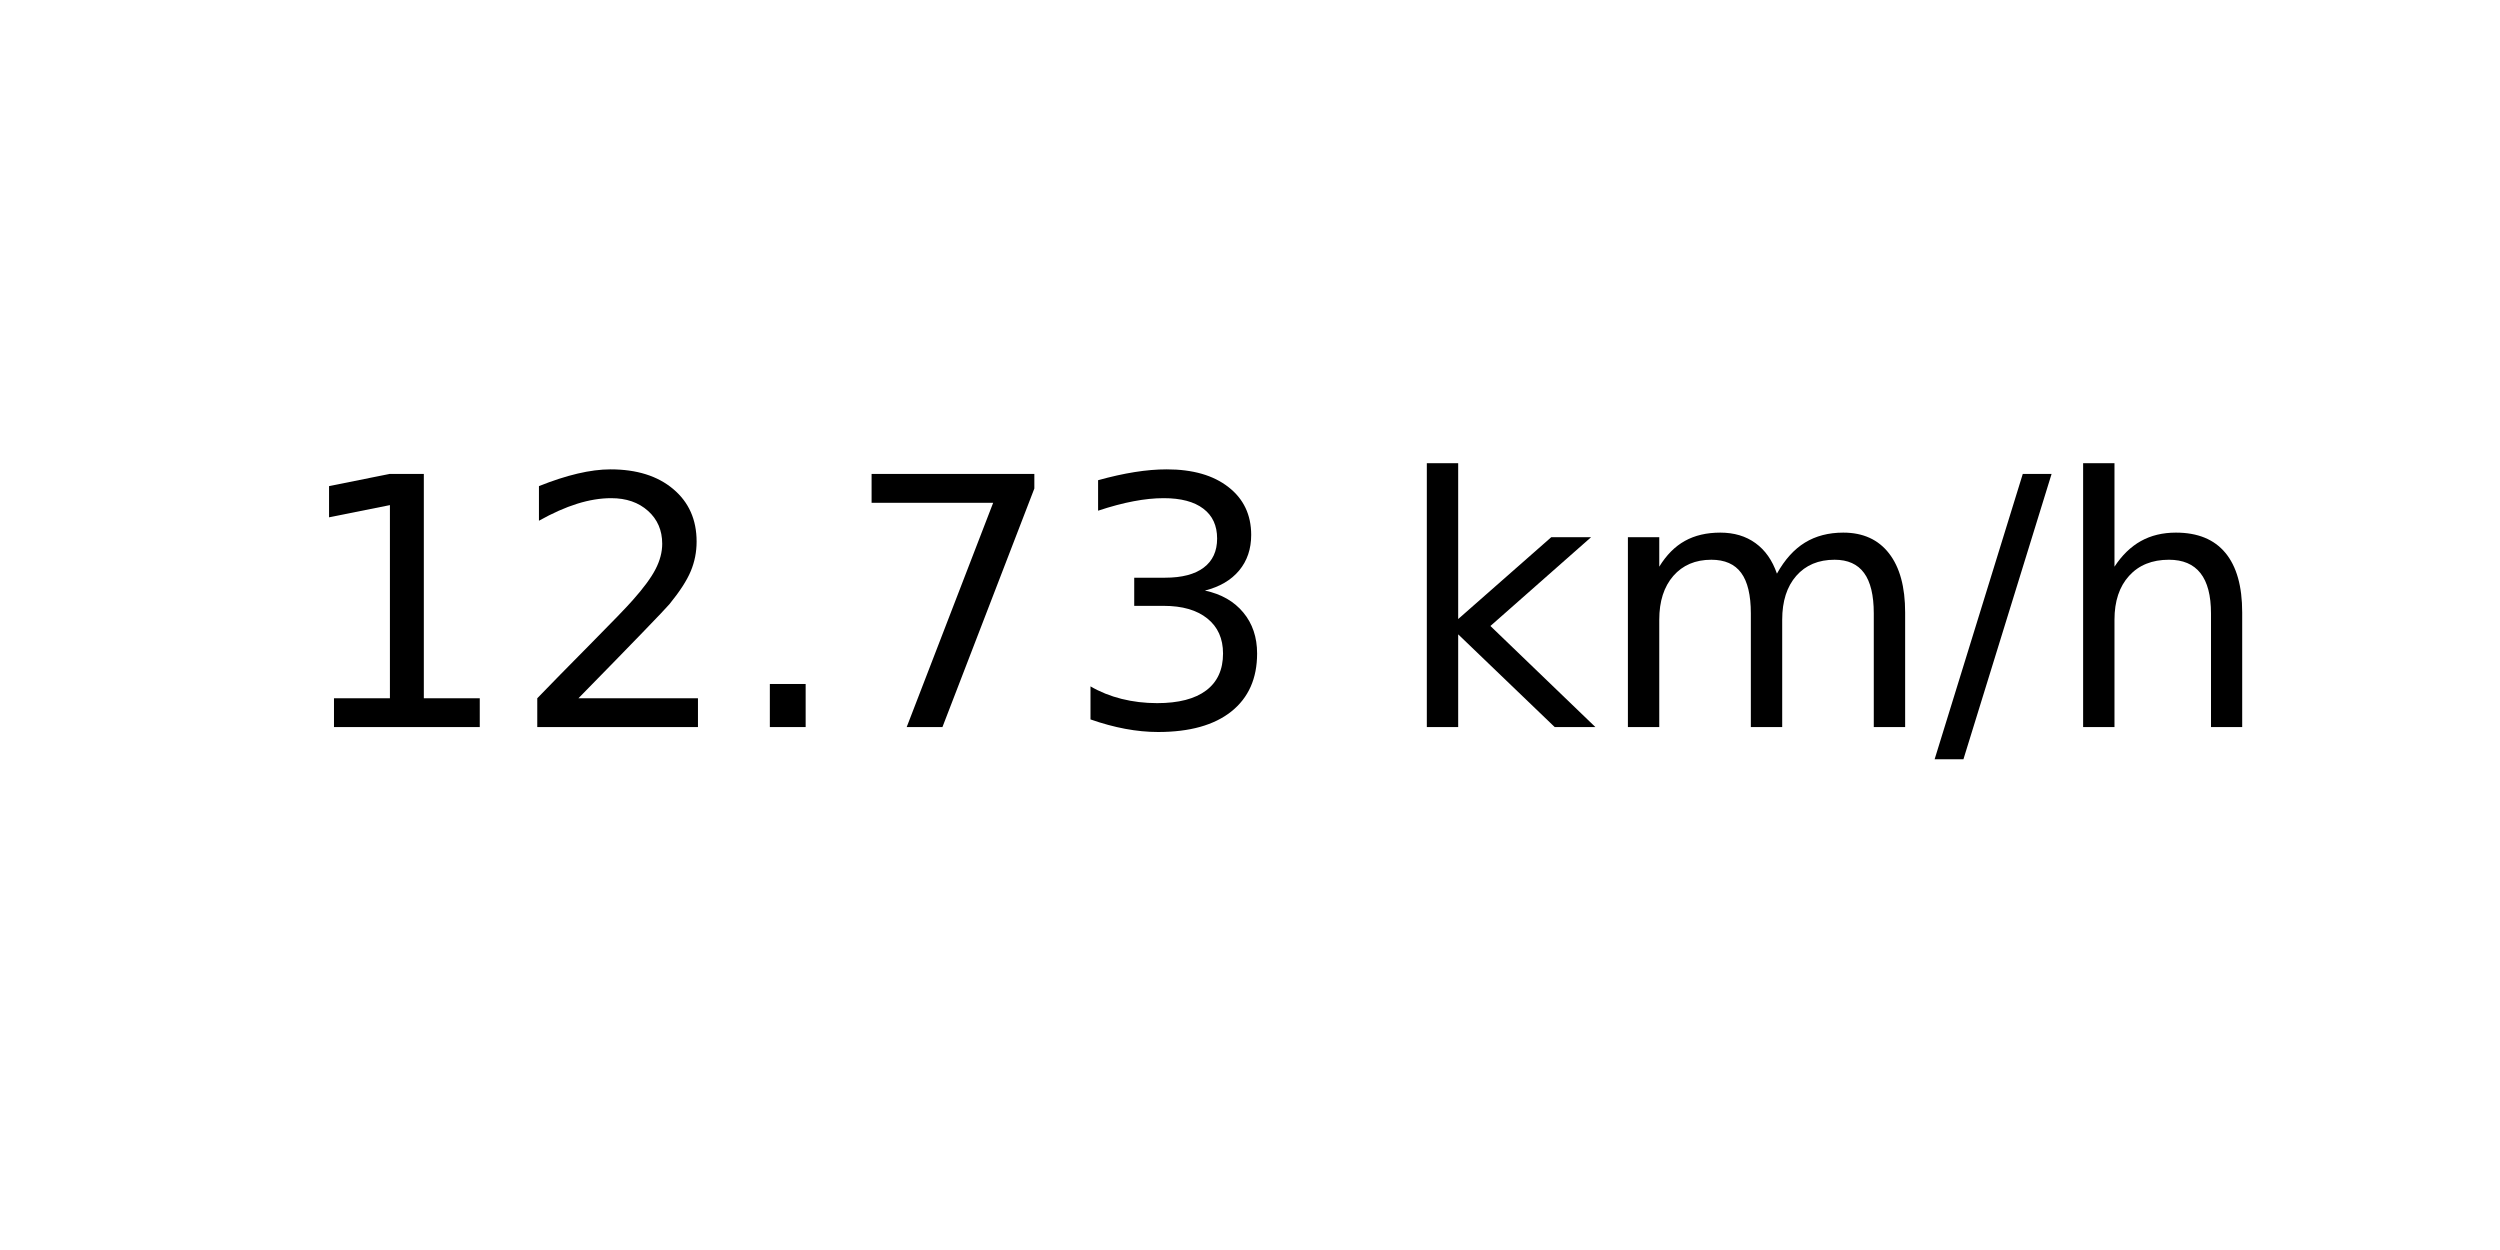
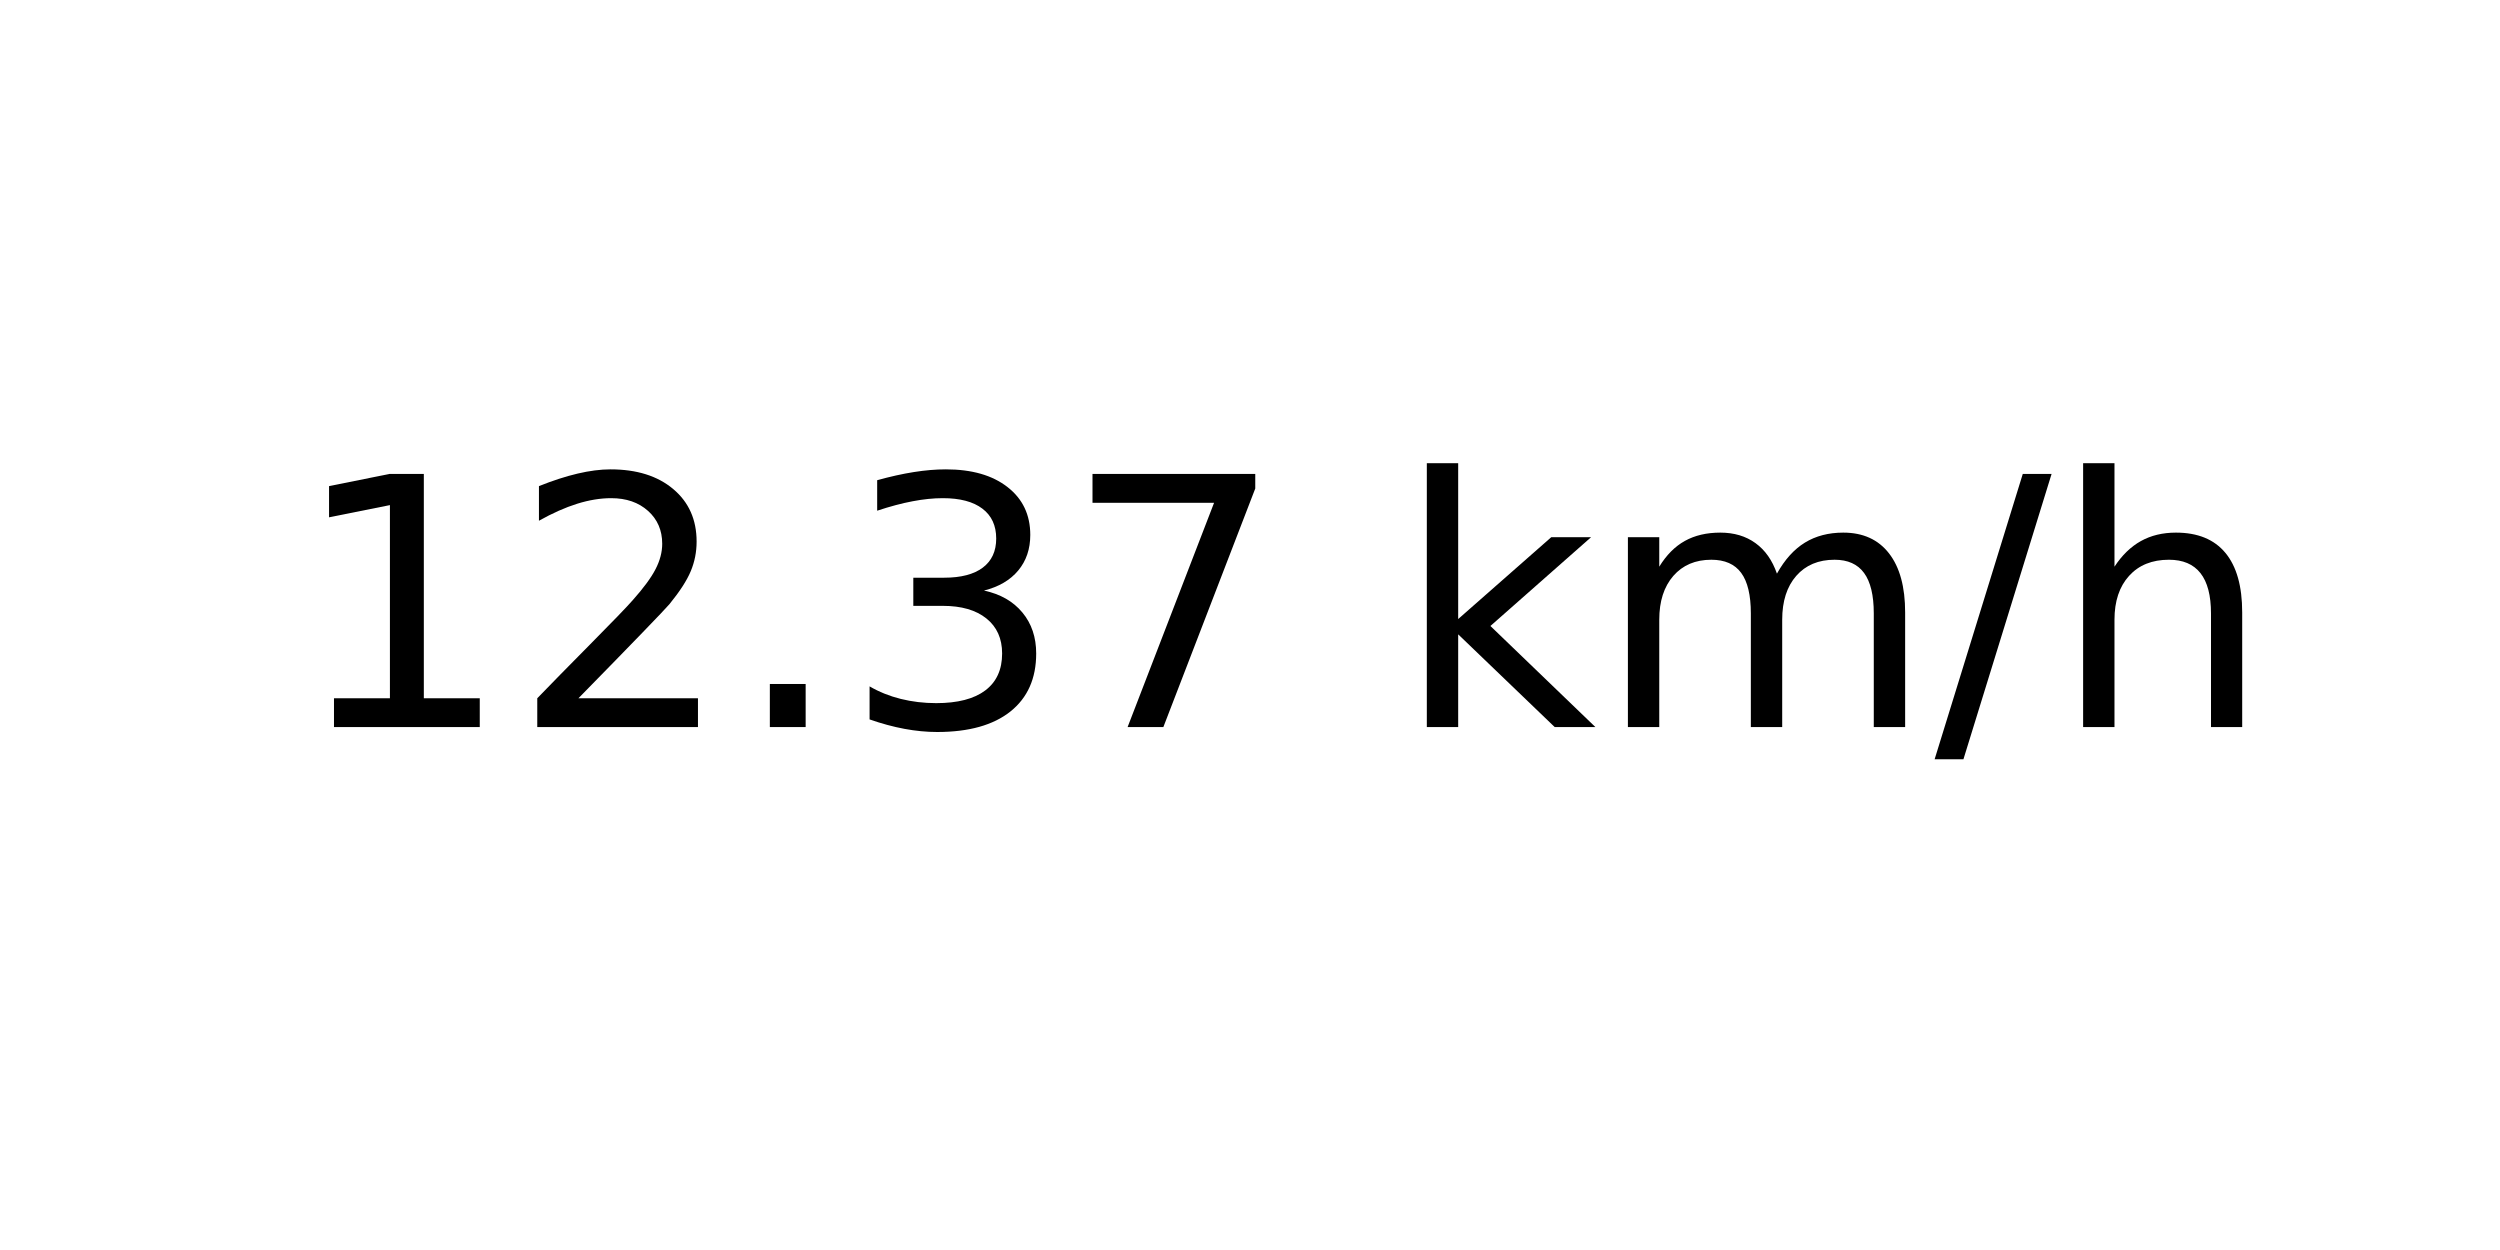
<svg xmlns="http://www.w3.org/2000/svg" xmlns:xlink="http://www.w3.org/1999/xlink" width="72pt" height="36pt" viewBox="0 0 72 36" version="1.1">
  <defs>
    <style type="text/css">*{stroke-linejoin: round; stroke-linecap: butt}</style>
  </defs>
  <g id="figure_1">
    <g id="axes_1">
      <g id="text_1">
        <g transform="translate(8.378125 20.93937) scale(0.1 -0.1)">
          <defs>
            <path id="DejaVuSans-31" d="M 794 531  L 1825 531  L 1825 4091  L 703 3866  L 703 4441  L 1819 4666  L 2450 4666  L 2450 531  L 3481 531  L 3481 0  L 794 0  L 794 531  z " transform="scale(0.015625)" />
            <path id="DejaVuSans-32" d="M 1228 531  L 3431 531  L 3431 0  L 469 0  L 469 531  Q 828 903 1448 1529  Q 2069 2156 2228 2338  Q 2531 2678 2651 2914  Q 2772 3150 2772 3378  Q 2772 3750 2511 3984  Q 2250 4219 1831 4219  Q 1534 4219 1204 4116  Q 875 4013 500 3803  L 500 4441  Q 881 4594 1212 4672  Q 1544 4750 1819 4750  Q 2544 4750 2975 4387  Q 3406 4025 3406 3419  Q 3406 3131 3298 2873  Q 3191 2616 2906 2266  Q 2828 2175 2409 1742  Q 1991 1309 1228 531  z " transform="scale(0.015625)" />
            <path id="DejaVuSans-2e" d="M 684 794  L 1344 794  L 1344 0  L 684 0  L 684 794  z " transform="scale(0.015625)" />
+             <path id="DejaVuSans-33" d="M 2597 2516  Q 3050 2419 3304 2112  Q 3559 1806 3559 1356  Q 3559 666 3084 287  Q 2609 -91 1734 -91  Q 1441 -91 1130 -33  Q 819 25 488 141  L 488 750  Q 750 597 1062 519  Q 1375 441 1716 441  Q 2309 441 2620 675  Q 2931 909 2931 1356  Q 2931 1769 2642 2001  Q 2353 2234 1838 2234  L 1294 2234  L 1294 2753  L 1863 2753  Q 2328 2753 2575 2939  Q 2822 3125 2822 3475  Q 2822 3834 2567 4026  Q 2313 4219 1838 4219  Q 1578 4219 1281 4162  Q 984 4106 628 3988  L 628 4550  Q 988 4650 1302 4700  Q 1616 4750 1894 4750  Q 2613 4750 3031 4423  Q 3450 4097 3450 3541  Q 3450 3153 3228 2886  Q 3006 2619 2597 2516  z " transform="scale(0.015625)" />
            <path id="DejaVuSans-37" d="M 525 4666  L 3525 4666  L 3525 4397  L 1831 0  L 1172 0  L 2766 4134  L 525 4134  L 525 4666  z " transform="scale(0.015625)" />
-             <path id="DejaVuSans-33" d="M 2597 2516  Q 3050 2419 3304 2112  Q 3559 1806 3559 1356  Q 3559 666 3084 287  Q 2609 -91 1734 -91  Q 1441 -91 1130 -33  Q 819 25 488 141  L 488 750  Q 750 597 1062 519  Q 1375 441 1716 441  Q 2309 441 2620 675  Q 2931 909 2931 1356  Q 2931 1769 2642 2001  Q 2353 2234 1838 2234  L 1294 2234  L 1294 2753  L 1863 2753  Q 2328 2753 2575 2939  Q 2822 3125 2822 3475  Q 2822 3834 2567 4026  Q 2313 4219 1838 4219  Q 1578 4219 1281 4162  Q 984 4106 628 3988  L 628 4550  Q 988 4650 1302 4700  Q 1616 4750 1894 4750  Q 2613 4750 3031 4423  Q 3450 4097 3450 3541  Q 3450 3153 3228 2886  Q 3006 2619 2597 2516  z " transform="scale(0.015625)" />
            <path id="DejaVuSans-20" transform="scale(0.015625)" />
            <path id="DejaVuSans-6b" d="M 581 4863  L 1159 4863  L 1159 1991  L 2875 3500  L 3609 3500  L 1753 1863  L 3688 0  L 2938 0  L 1159 1709  L 1159 0  L 581 0  L 581 4863  z " transform="scale(0.015625)" />
            <path id="DejaVuSans-6d" d="M 3328 2828  Q 3544 3216 3844 3400  Q 4144 3584 4550 3584  Q 5097 3584 5394 3201  Q 5691 2819 5691 2113  L 5691 0  L 5113 0  L 5113 2094  Q 5113 2597 4934 2840  Q 4756 3084 4391 3084  Q 3944 3084 3684 2787  Q 3425 2491 3425 1978  L 3425 0  L 2847 0  L 2847 2094  Q 2847 2600 2669 2842  Q 2491 3084 2119 3084  Q 1678 3084 1418 2786  Q 1159 2488 1159 1978  L 1159 0  L 581 0  L 581 3500  L 1159 3500  L 1159 2956  Q 1356 3278 1631 3431  Q 1906 3584 2284 3584  Q 2666 3584 2933 3390  Q 3200 3197 3328 2828  z " transform="scale(0.015625)" />
            <path id="DejaVuSans-2f" d="M 1625 4666  L 2156 4666  L 531 -594  L 0 -594  L 1625 4666  z " transform="scale(0.015625)" />
            <path id="DejaVuSans-68" d="M 3513 2113  L 3513 0  L 2938 0  L 2938 2094  Q 2938 2591 2744 2837  Q 2550 3084 2163 3084  Q 1697 3084 1428 2787  Q 1159 2491 1159 1978  L 1159 0  L 581 0  L 581 4863  L 1159 4863  L 1159 2956  Q 1366 3272 1645 3428  Q 1925 3584 2291 3584  Q 2894 3584 3203 3211  Q 3513 2838 3513 2113  z " transform="scale(0.015625)" />
          </defs>
          <use xlink:href="#DejaVuSans-31" />
          <use xlink:href="#DejaVuSans-32" x="63.623" />
          <use xlink:href="#DejaVuSans-2e" x="127.246" />
-           <use xlink:href="#DejaVuSans-37" x="159.033" />
-           <use xlink:href="#DejaVuSans-33" x="222.656" />
+           <use xlink:href="#DejaVuSans-33" x="159.033" />
+           <use xlink:href="#DejaVuSans-37" x="222.656" />
          <use xlink:href="#DejaVuSans-20" x="286.279" />
          <use xlink:href="#DejaVuSans-6b" x="318.066" />
          <use xlink:href="#DejaVuSans-6d" x="375.977" />
          <use xlink:href="#DejaVuSans-2f" x="473.389" />
          <use xlink:href="#DejaVuSans-68" x="507.08" />
        </g>
      </g>
    </g>
  </g>
</svg>
